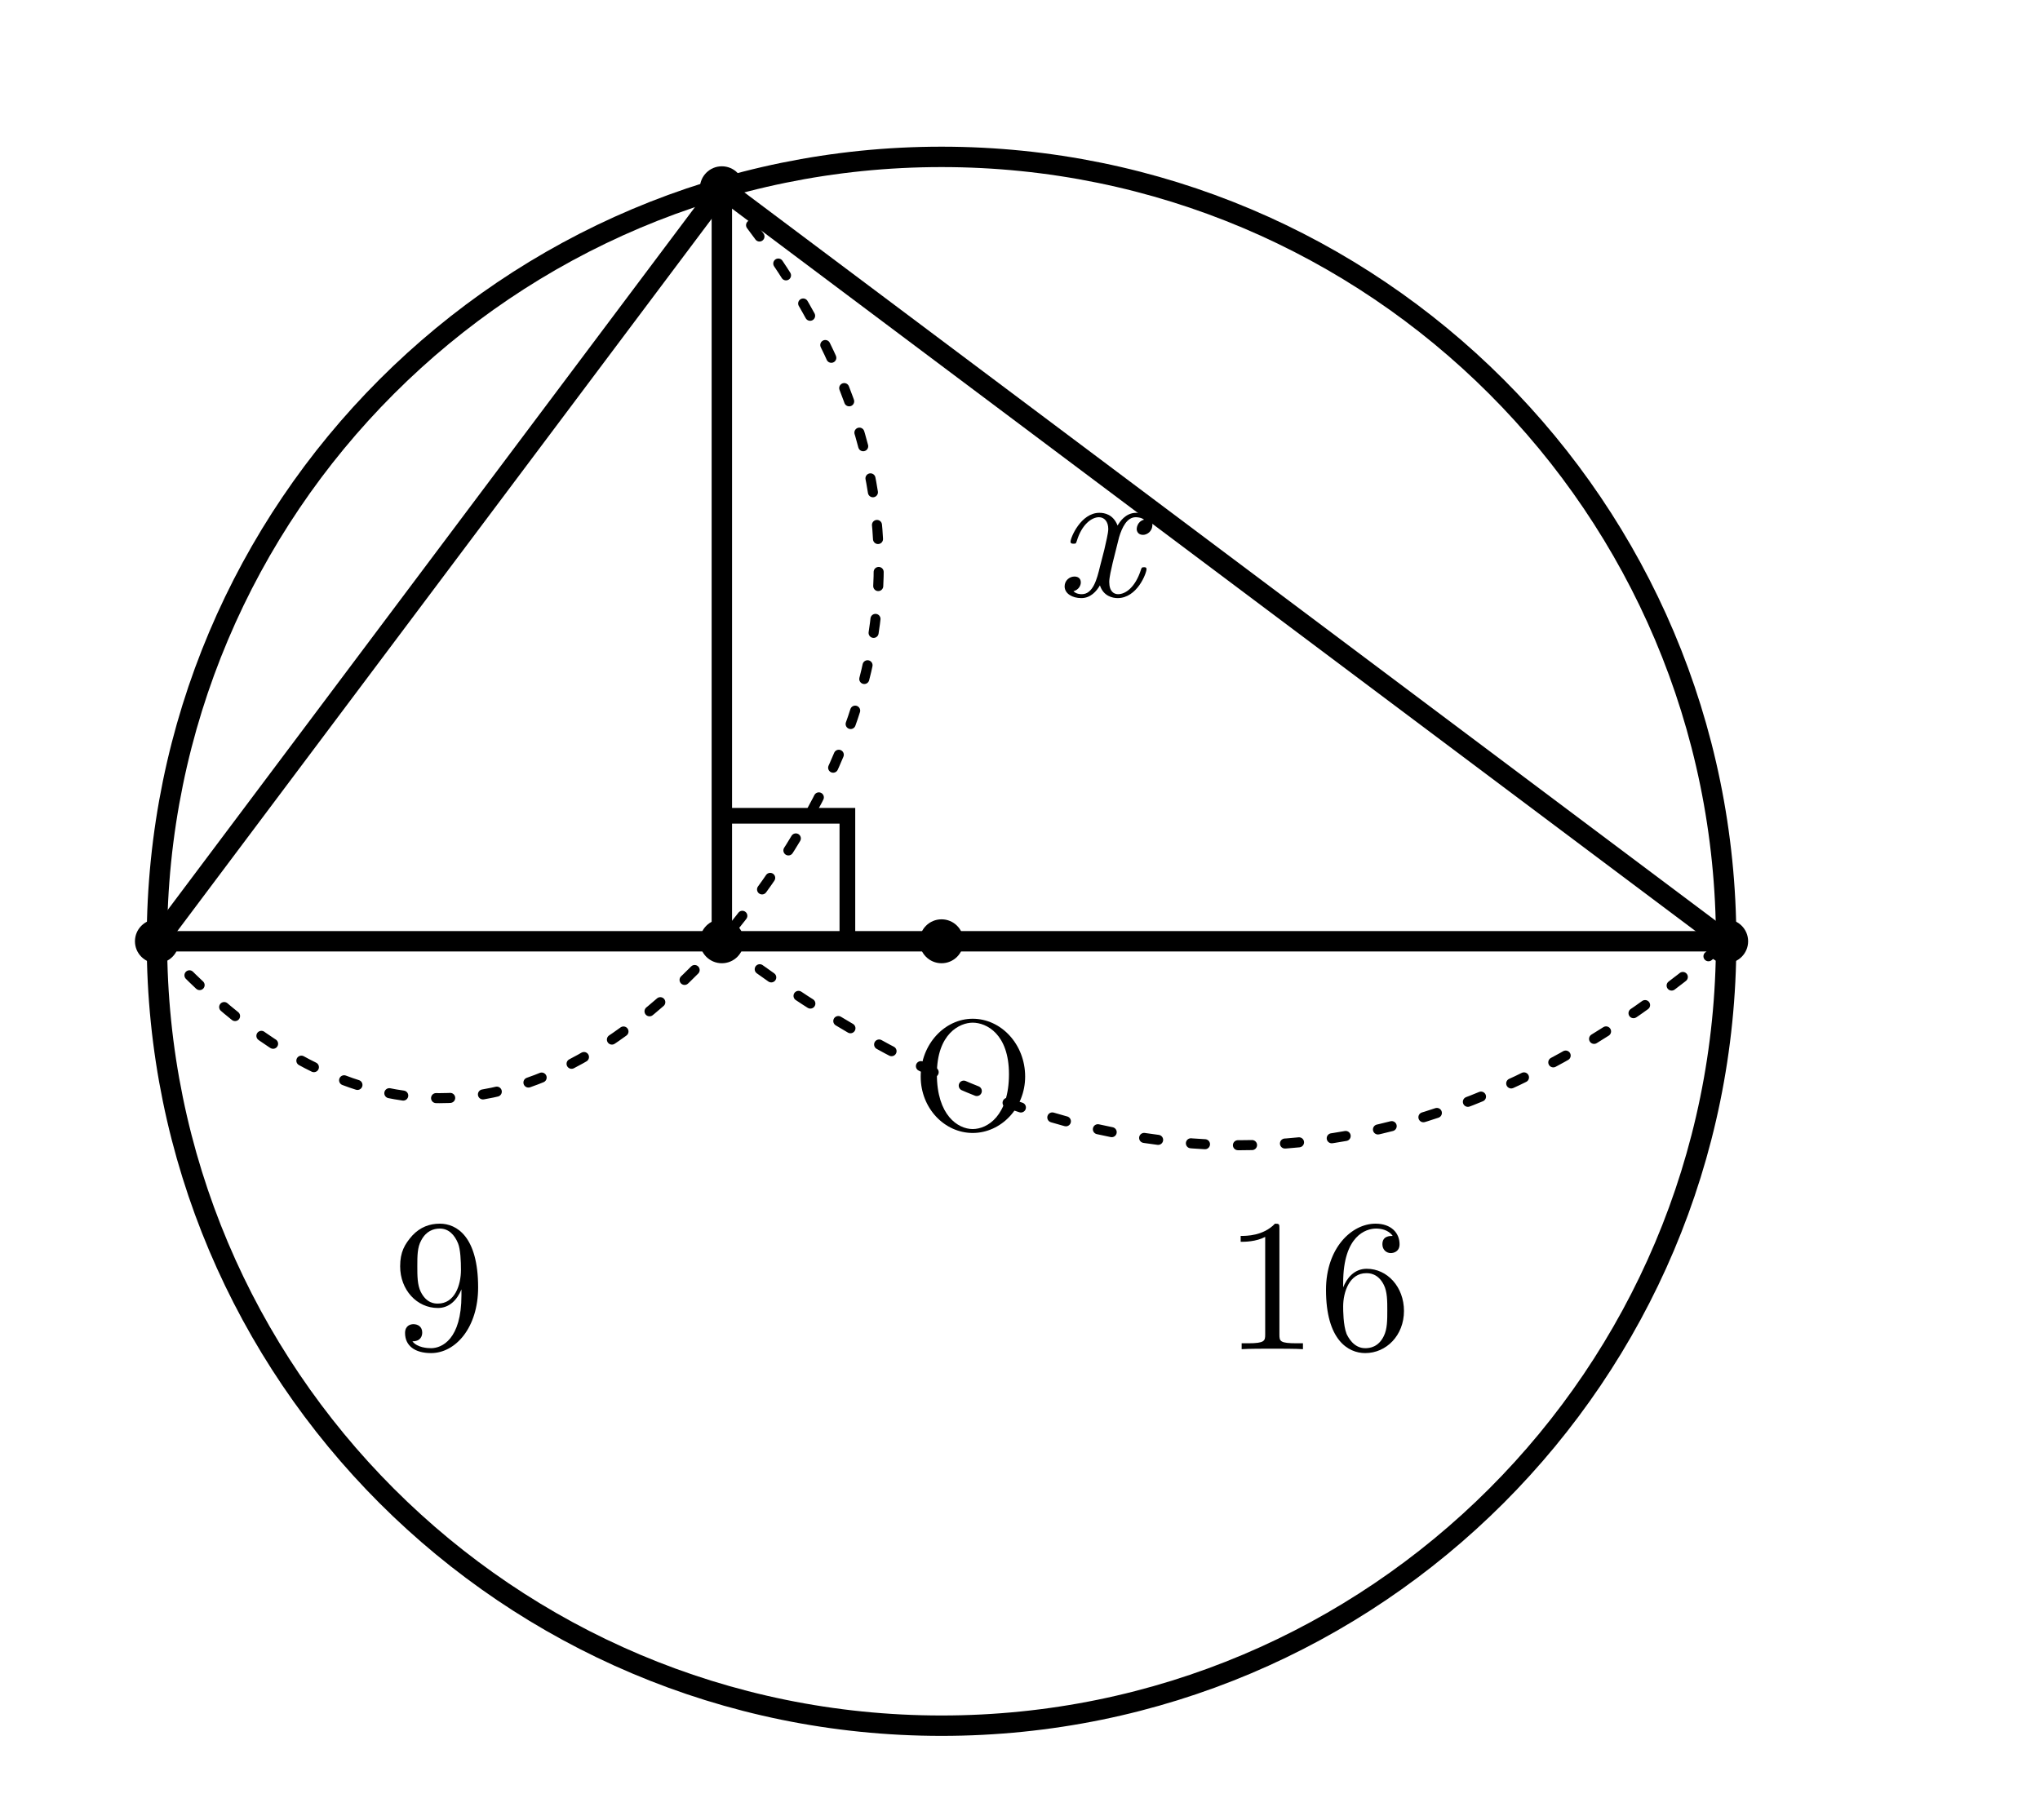
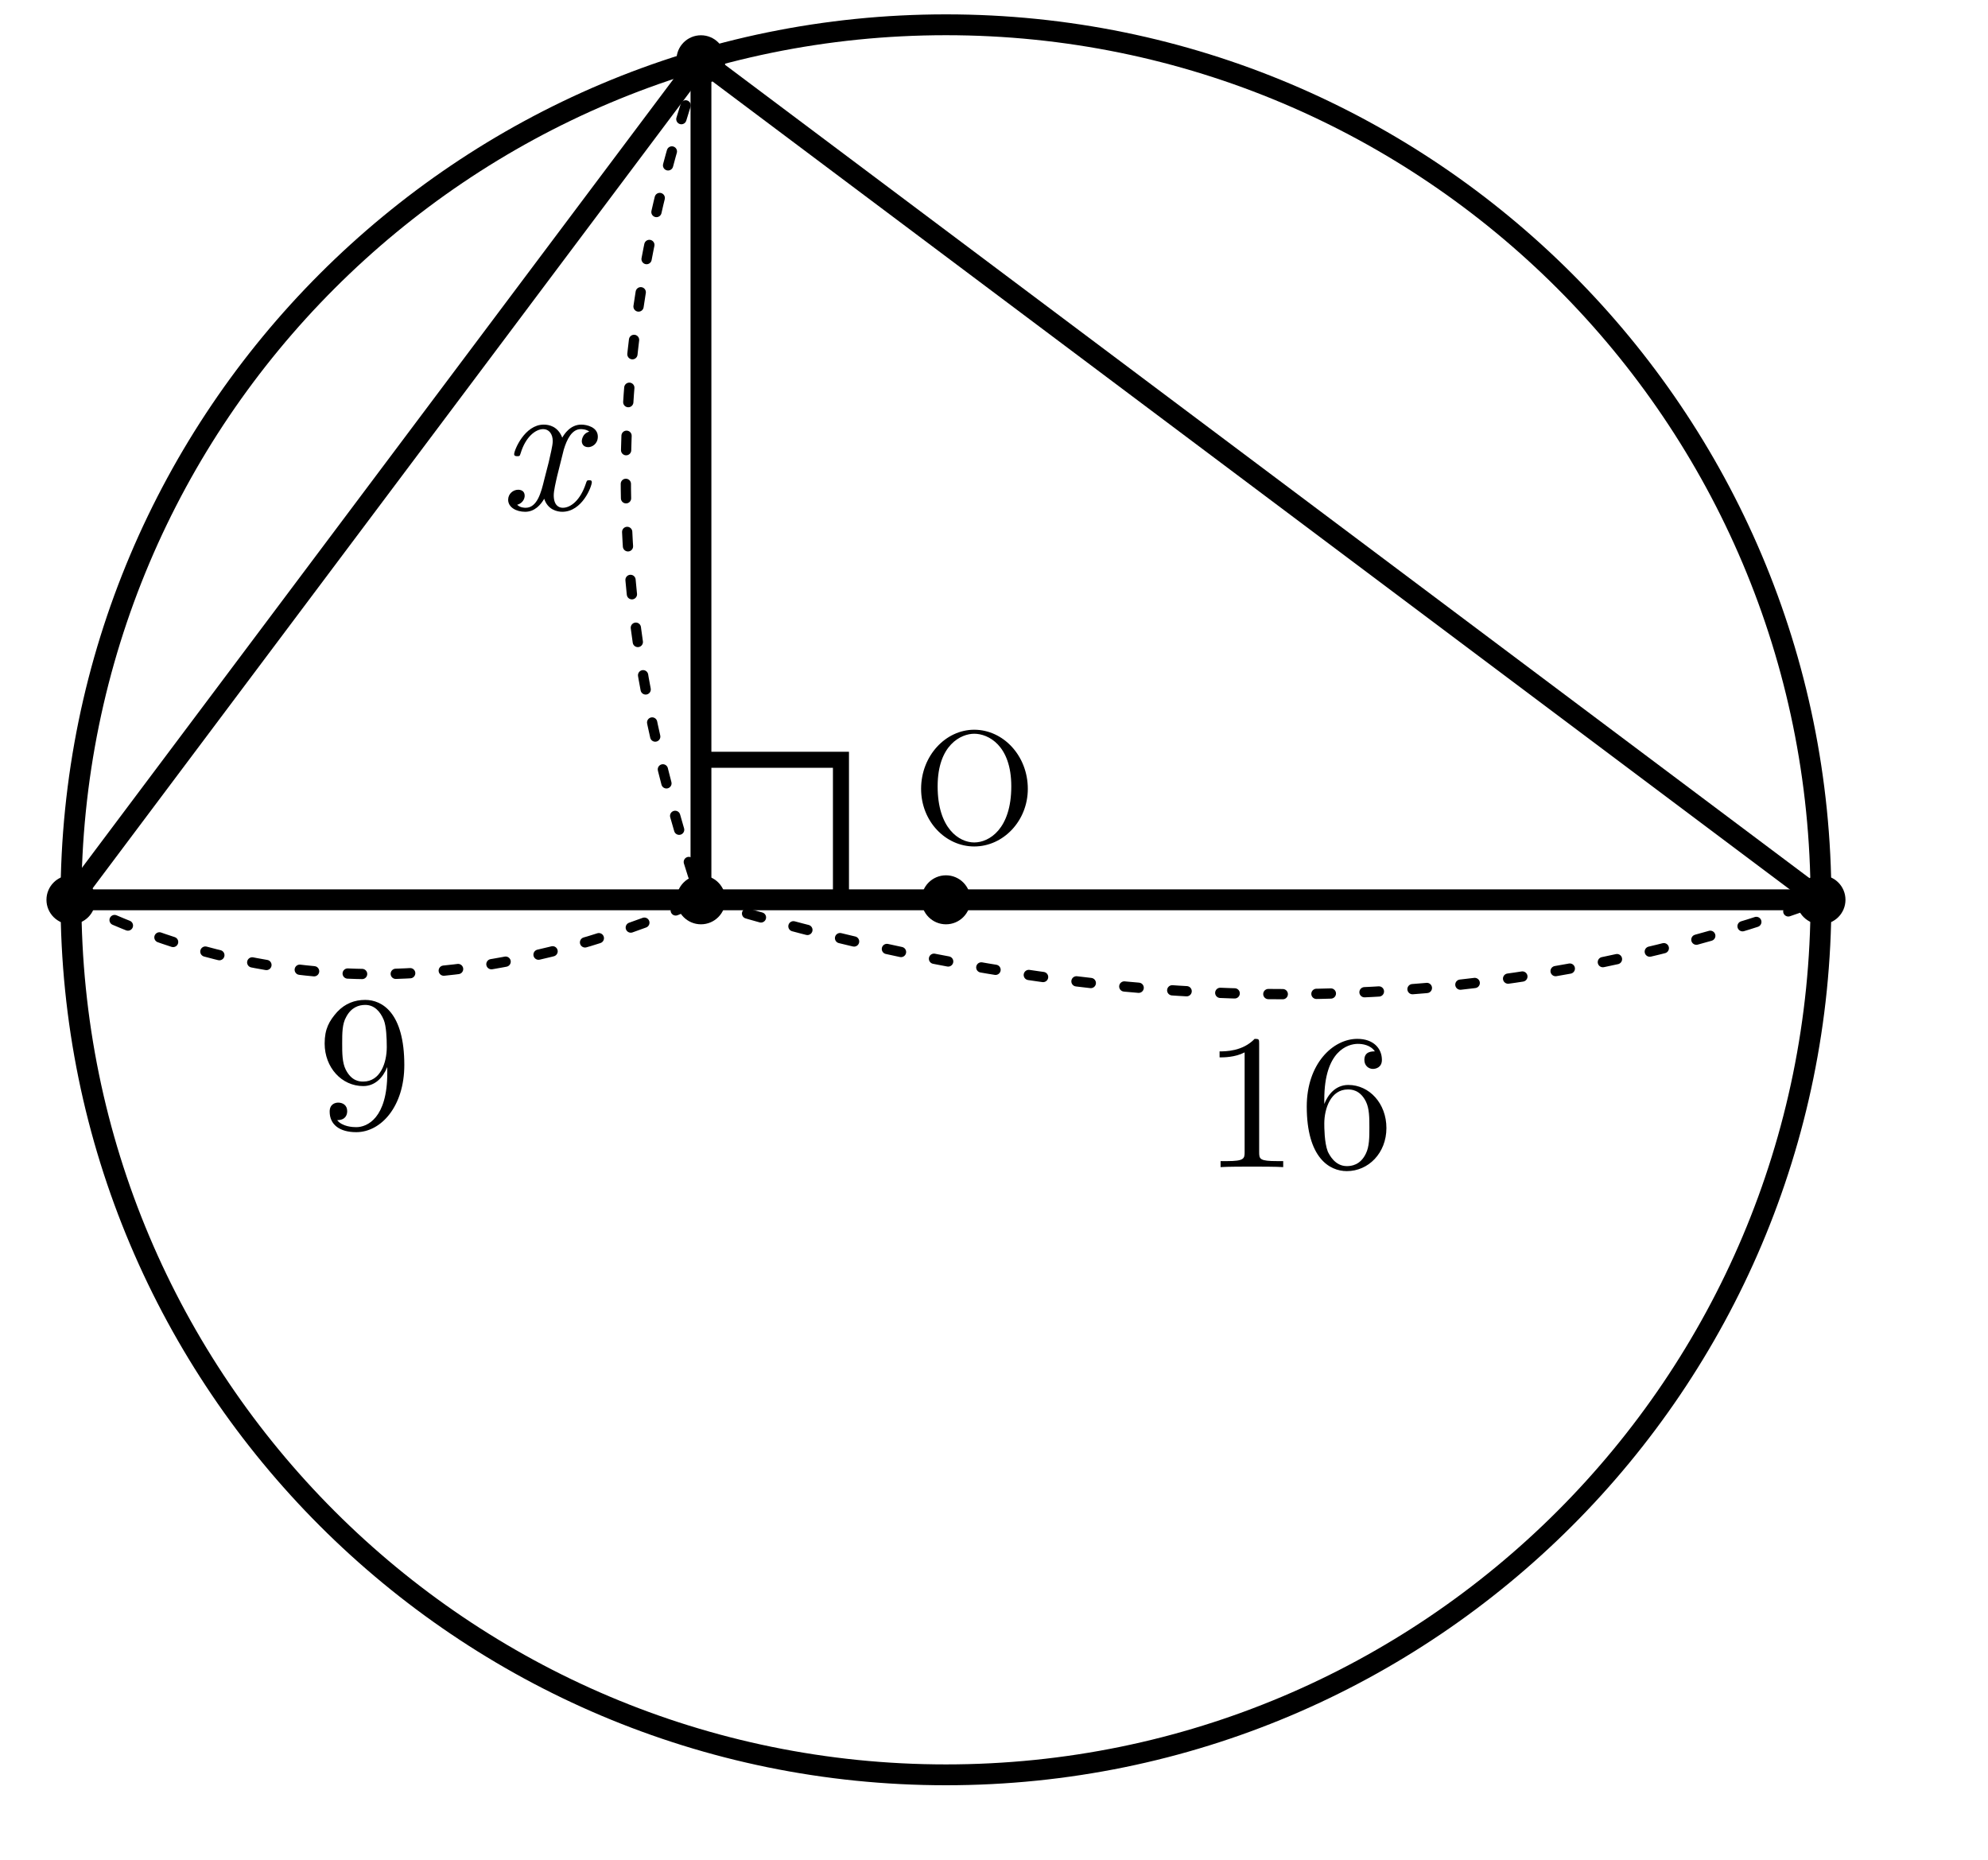
- <svg xmlns="http://www.w3.org/2000/svg" width="65mm" height="58mm" viewBox="20 10 65 58">
-   <style>
+ <svg xmlns="http://www.w3.org/2000/svg" width="62mm" height="58mm" viewBox="20 10 62 58" version="1.1" id="svg40">
+   <defs id="defs44" />
+   <style id="style2">
.main{fill:none;stroke:#000;stroke-width:.65;stroke-linecap:round;stroke-linejoin:round}
.tangent{fill:none;stroke:#000;stroke-width:1.1;stroke-linecap:round}
.dim{fill:none;stroke:#000;stroke-width:.32;stroke-dasharray:.45 1.05;stroke-linecap:round}
.right{fill:none;stroke:#000;stroke-width:.5}
.point{fill:#000}
.number,.unknown,.label{fill:#000;font-family:"CMU Serif","Latin Modern Roman","Times New Roman",serif}
.number,.unknown{font-size:6px}
.unknown{font-style:italic}
.label{font-size:5px}
</style>
-   <circle class="main" cx="50" cy="40" r="25" />
-   <line class="main" x1="25" y1="40" x2="75" y2="40" />
-   <line class="main" x1="43" y1="16" x2="25" y2="40" />
-   <line class="main" x1="43" y1="16" x2="75" y2="40" />
-   <line class="main" x1="43" y1="16" x2="43" y2="40" />
-   <path class="right" d="M43 36 L47 36 L47 40" />
-   <circle class="point" cx="25" cy="40" r=".7" />
-   <circle class="point" cx="75" cy="40" r=".7" />
-   <circle class="point" cx="43" cy="16" r=".7" />
-   <circle class="point" cx="43" cy="40" r=".7" />
-   <circle class="point" cx="50" cy="40" r=".7" />
-   <text class="label" x="51" y="46" text-anchor="middle">O</text>
-   <path class="dim" d="M43 16 Q53 28 43 40" />
-   <text class="unknown" x="55" y="29" text-anchor="middle">x</text>
-   <path class="dim" d="M25 40 Q34 50 43 40" />
-   <text class="number" x="34" y="53" text-anchor="middle">9</text>
-   <path class="dim" d="M43 40 Q60 53 75 40" />
-   <text class="number" x="62" y="53" text-anchor="middle">16</text>
+   <circle class="main" cx="49.502" cy="38.062" r="27.289" id="circle4" />
+   <line class="main" x1="22.213" y1="38.062" x2="76.791" y2="38.062" id="line6" />
+   <line class="main" x1="41.861" y1="11.864" x2="22.213" y2="38.062" id="line8" />
+   <line class="main" x1="41.861" y1="11.864" x2="76.791" y2="38.062" id="line10" />
+   <line class="main" x1="41.861" y1="11.864" x2="41.861" y2="38.062" id="line12" />
+   <path class="right" d="m 41.861,33.695 h 4.366 v 4.366" id="path14" />
+   <circle class="point" cx="22.213" cy="38.062" r="0.764" id="circle16" style="stroke-width:1" />
+   <circle class="point" cx="76.791" cy="38.062" r="0.764" id="circle18" style="stroke-width:1" />
+   <circle class="point" cx="41.861" cy="11.864" r="0.764" id="circle20" style="stroke-width:1" />
+   <circle class="point" cx="41.861" cy="38.062" r="0.764" id="circle22" style="stroke-width:1" />
+   <circle class="point" cx="49.502" cy="38.062" r="0.764" id="circle24" style="stroke-width:1" />
+   <text class="label" x="50.389" y="36.288" text-anchor="middle" id="text26" style="stroke-width:1">O</text>
+   <path class="dim" d="m 41.861,11.864 c -3.872,10.93 -2.277,19.348 0,26.197" id="path28" />
+   <text class="unknown" x="36.926" y="25.897" text-anchor="middle" id="text30" style="stroke-width:1">x</text>
+   <path class="dim" d="m 22.213,38.062 c 6.918,3.481 13.545,2.674 19.648,0" id="path32" />
+   <text class="number" x="31.375" y="45.184" text-anchor="middle" id="text34" style="stroke-width:1">9</text>
+   <path class="dim" d="m 41.861,38.062 c 11.013,3.388 22.888,4.425 34.93,0" id="path36" />
+   <text class="number" x="60.503" y="46.398" text-anchor="middle" id="text38" style="stroke-width:1">16</text>
</svg>
